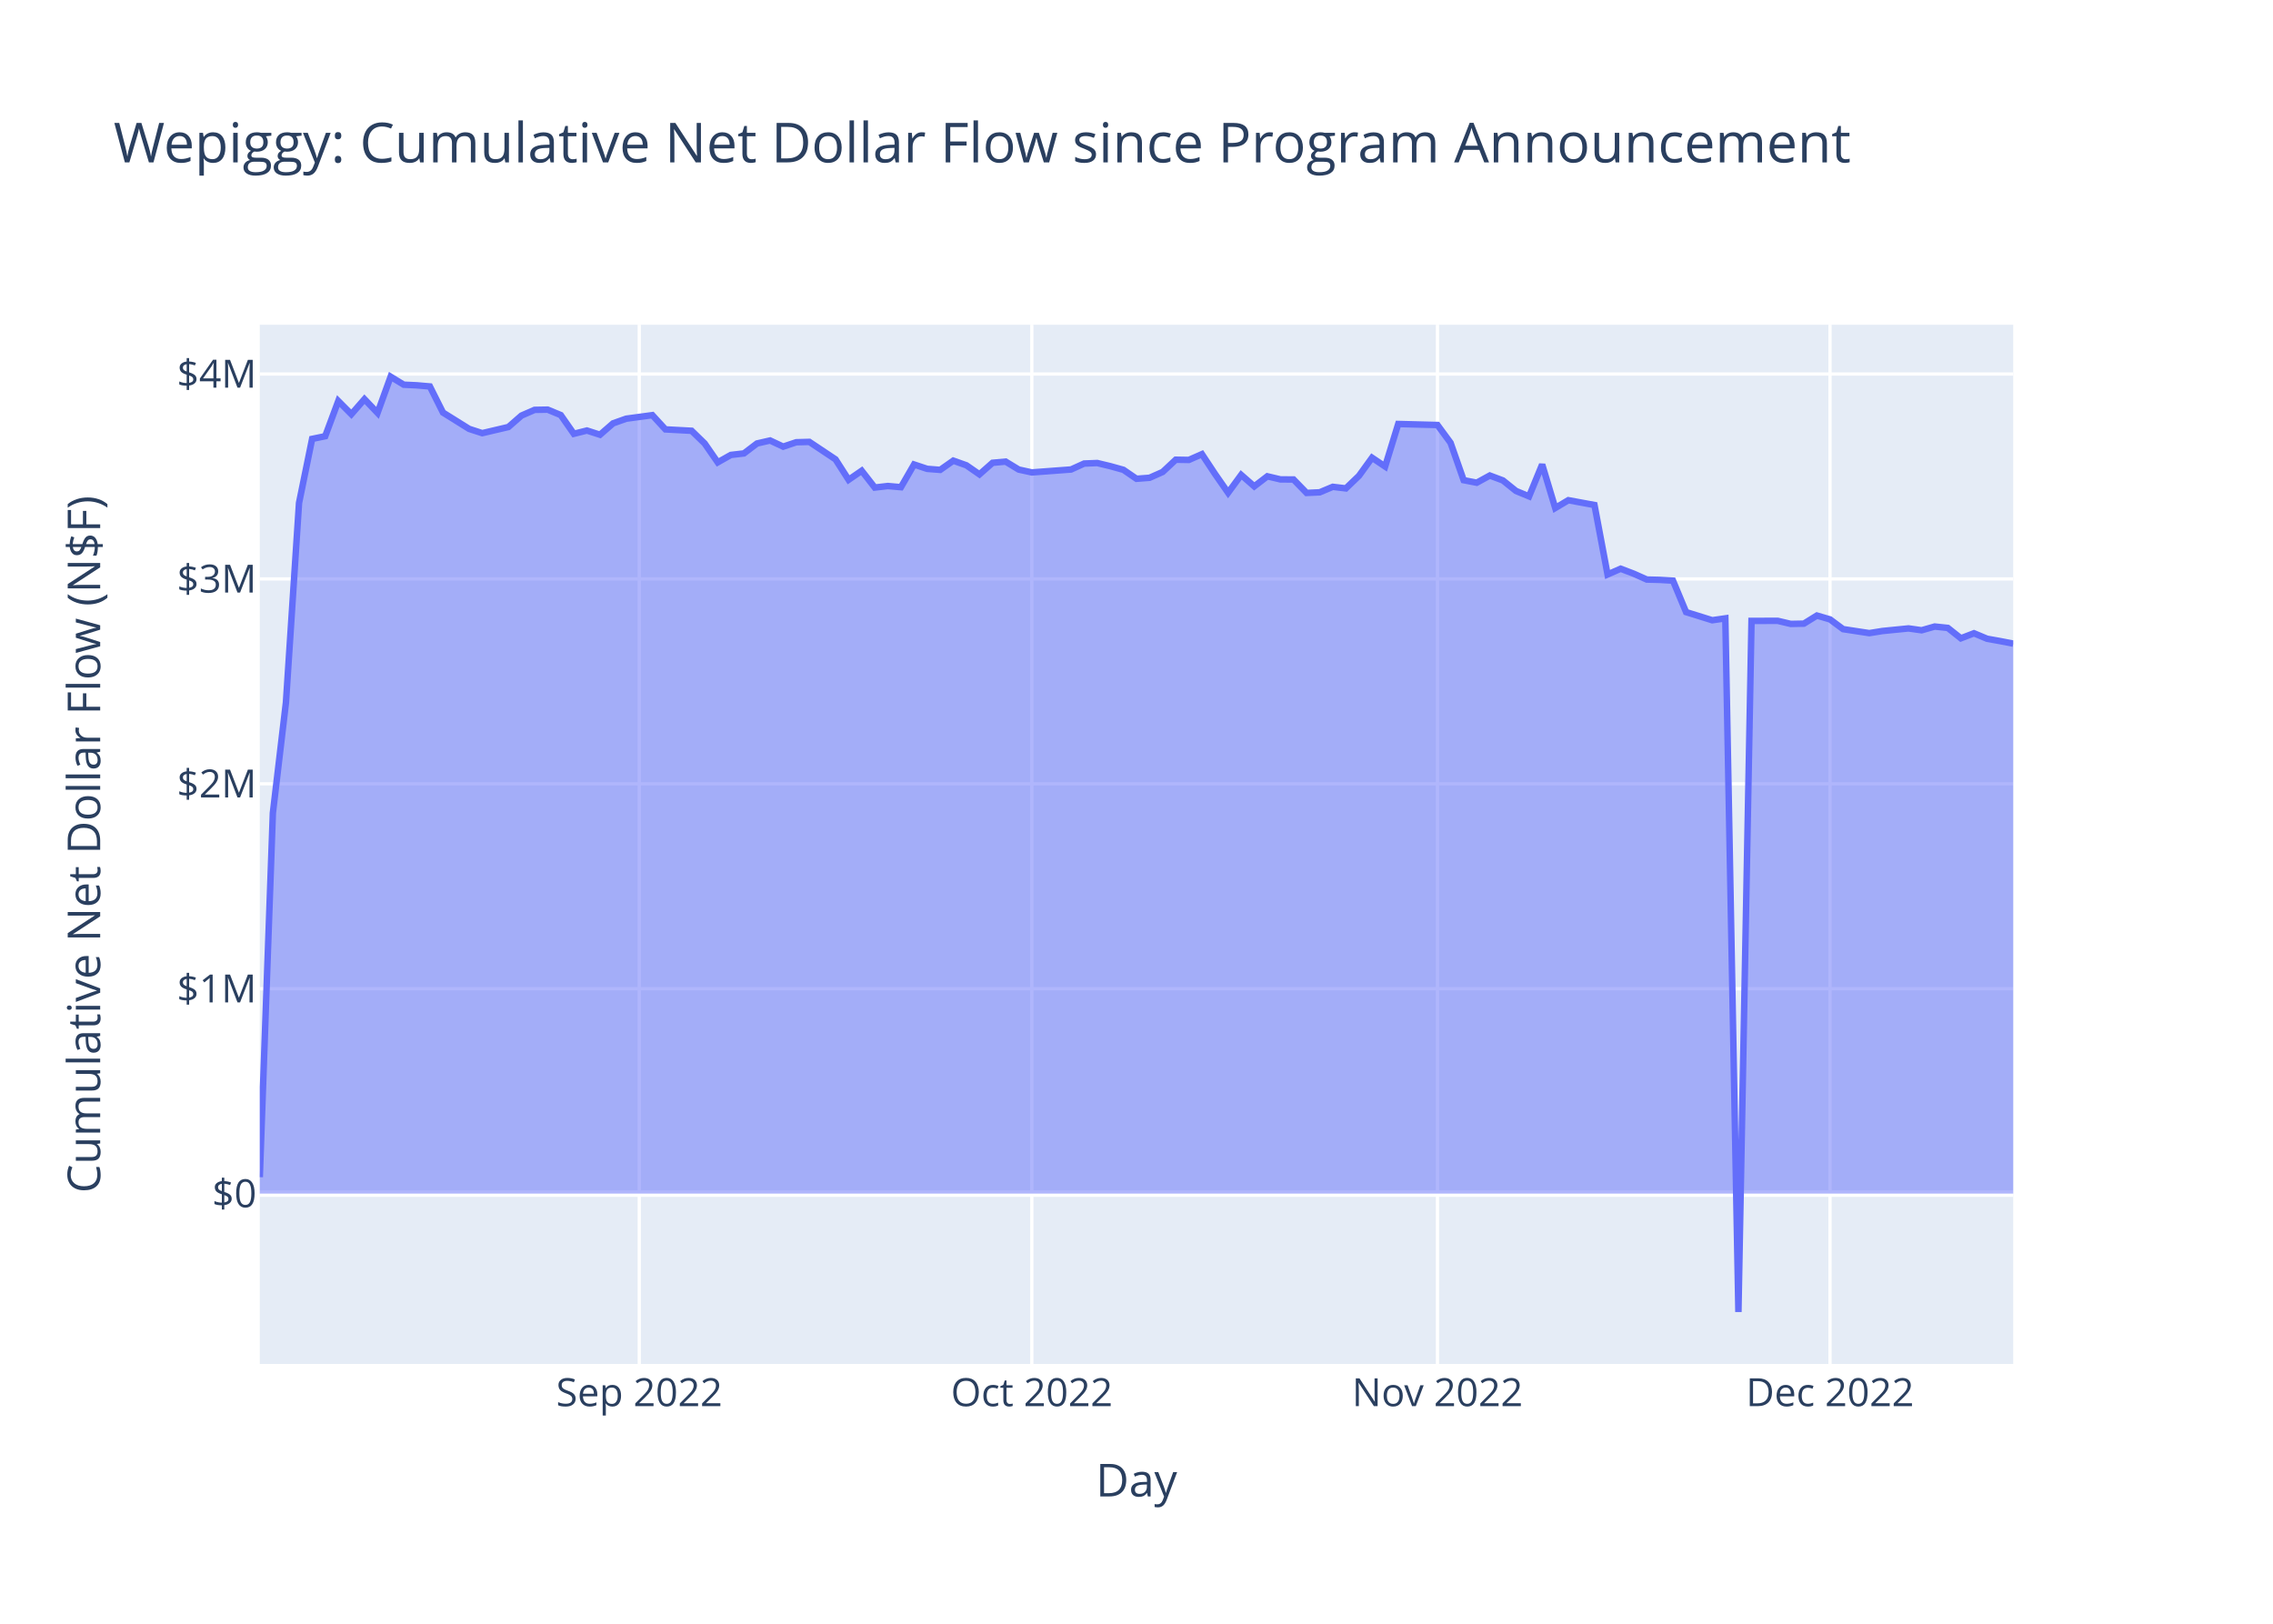
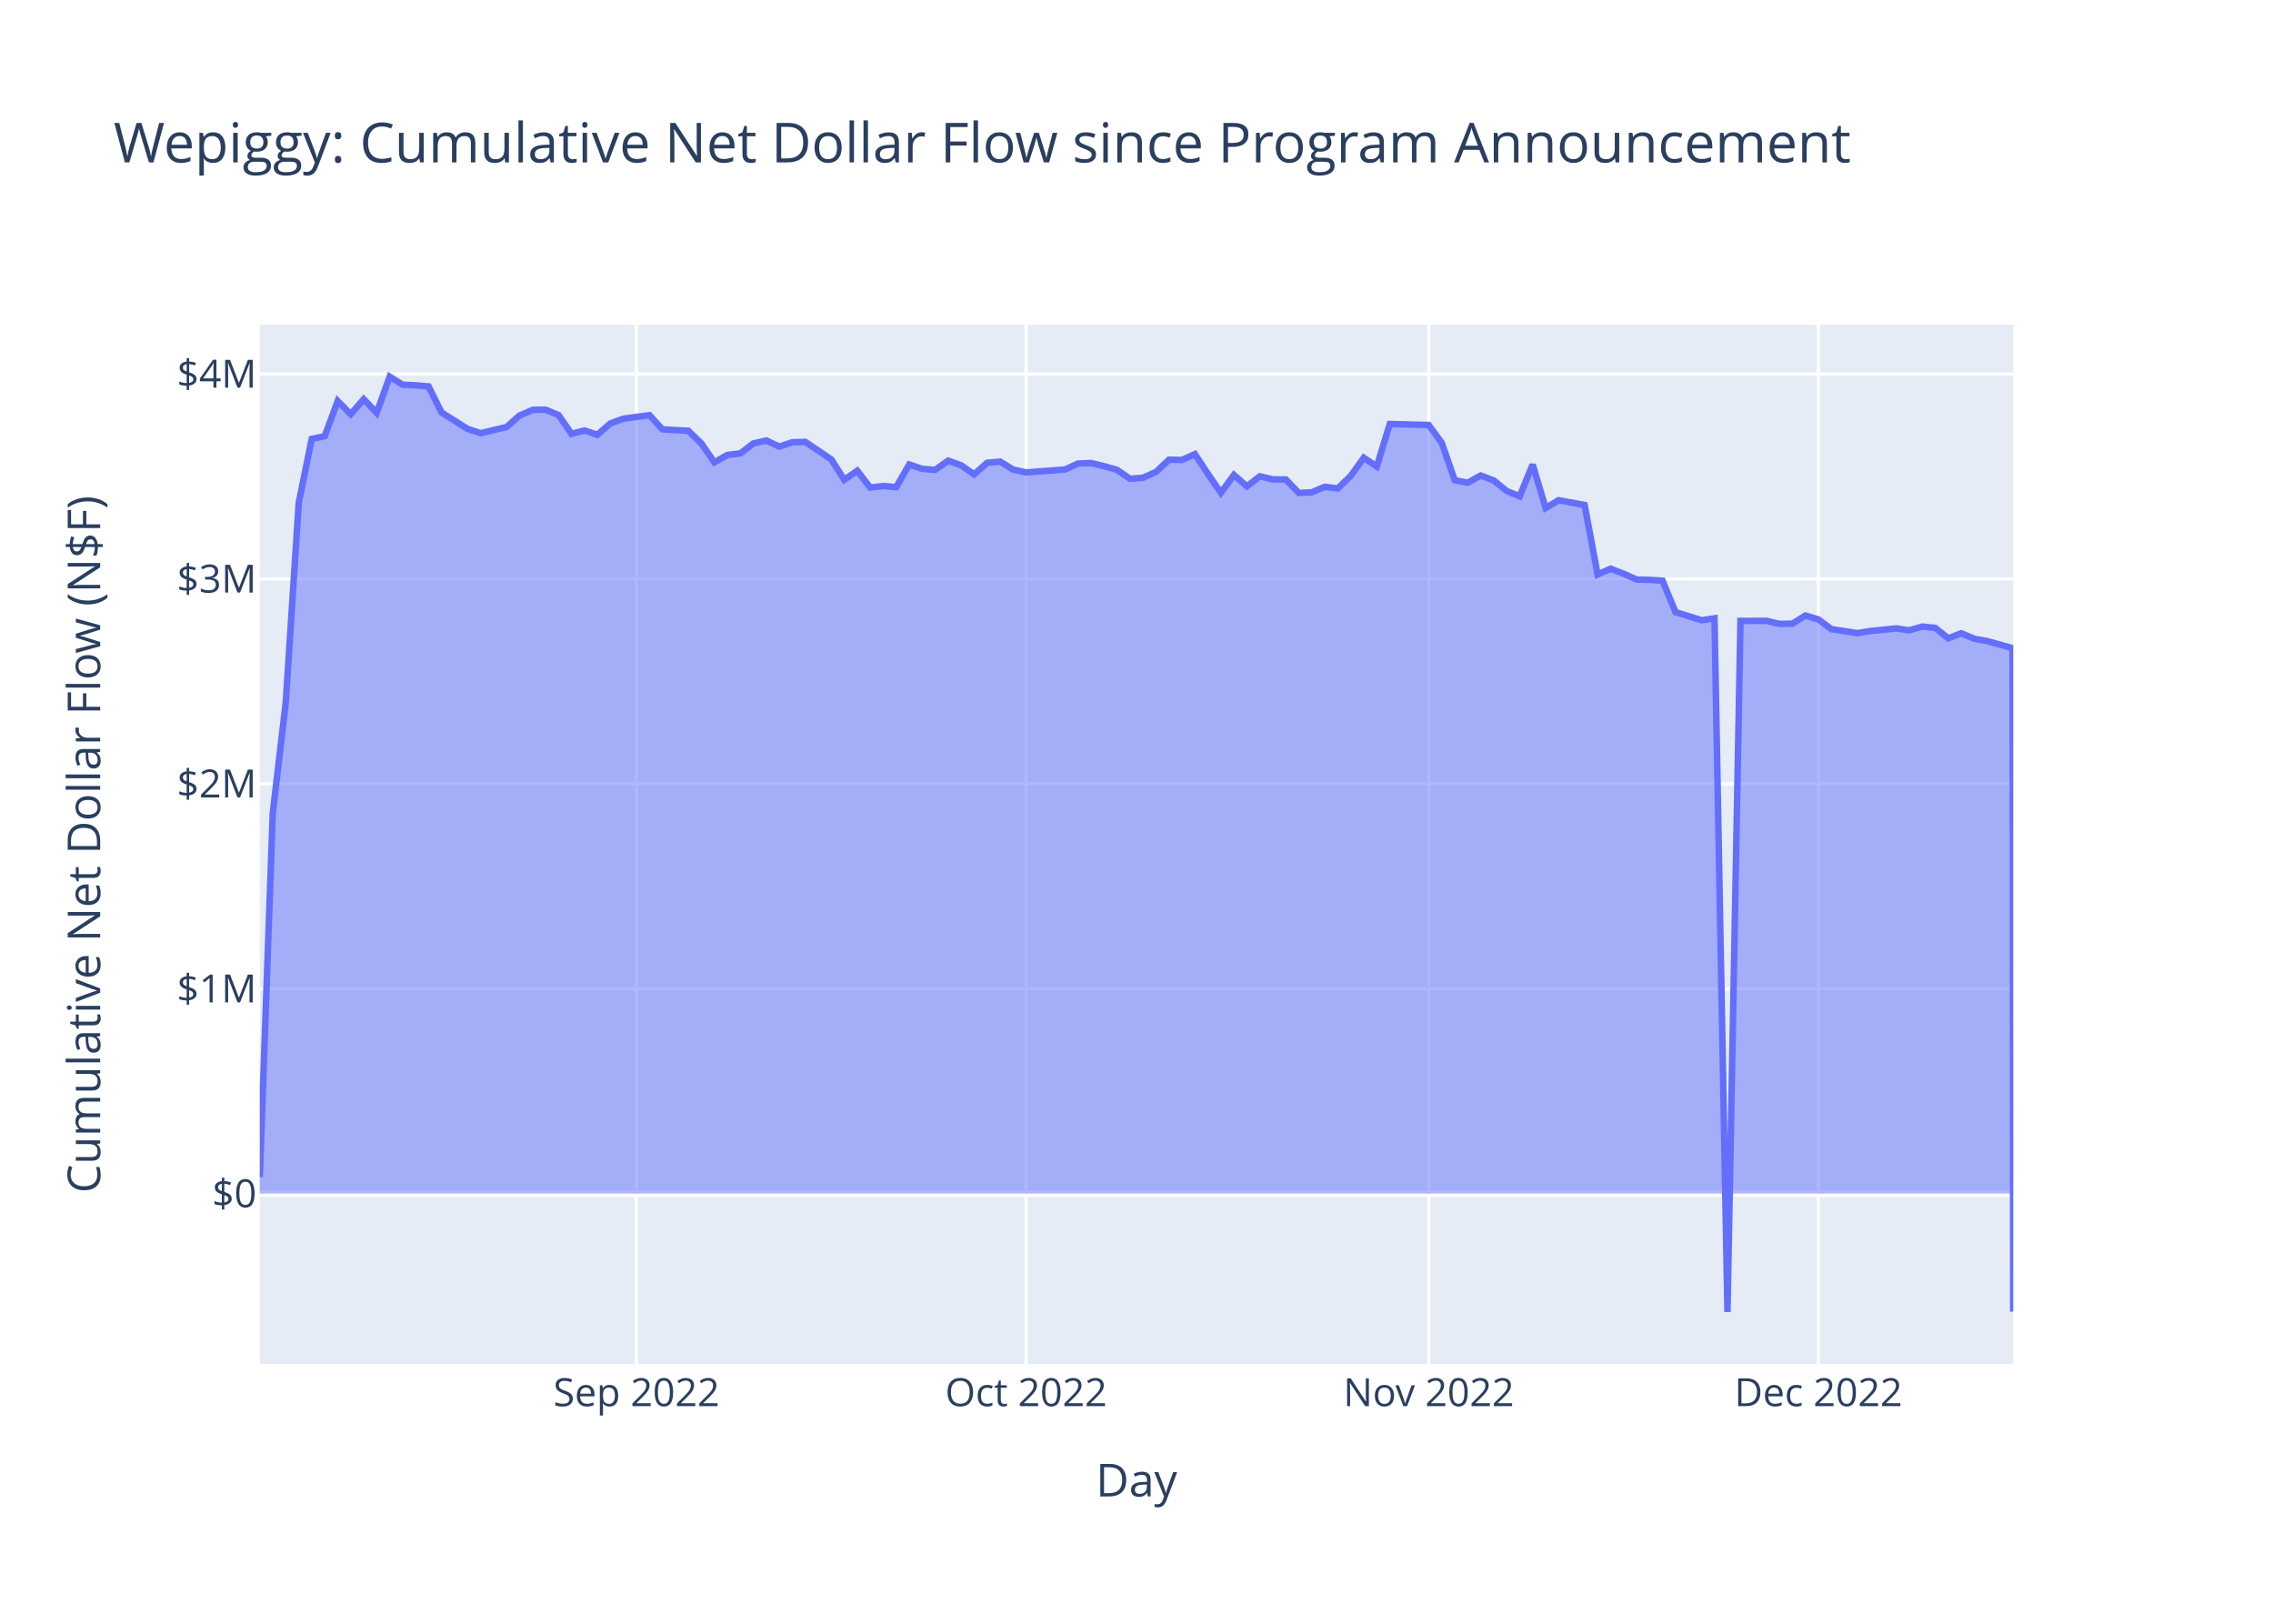
<svg xmlns="http://www.w3.org/2000/svg" class="main-svg" width="700" height="500" style="" viewBox="0 0 700 500">
  <rect x="0" y="0" width="700" height="500" style="fill: rgb(255, 255, 255); fill-opacity: 1;" />
-   <defs id="defs-2d7030">
+   <defs id="defs-e99922">
    <g class="clips">
-       <clipPath id="clip2d7030xyplot" class="plotclip">
+       <clipPath id="clipe99922xyplot" class="plotclip">
        <rect width="540" height="320" />
      </clipPath>
-       <clipPath class="axesclip" id="clip2d7030x">
+       <clipPath class="axesclip" id="clipe99922x">
        <rect x="80" y="0" width="540" height="500" />
      </clipPath>
-       <clipPath class="axesclip" id="clip2d7030y">
+       <clipPath class="axesclip" id="clipe99922y">
        <rect x="0" y="100" width="700" height="320" />
      </clipPath>
-       <clipPath class="axesclip" id="clip2d7030xy">
+       <clipPath class="axesclip" id="clipe99922xy">
        <rect x="80" y="100" width="540" height="320" />
      </clipPath>
    </g>
    <g class="gradients" />
    <g class="patterns" />
  </defs>
  <g class="bglayer">
    <rect class="bg" x="80" y="100" width="540" height="320" style="fill: rgb(229, 236, 246); fill-opacity: 1; stroke-width: 0;" />
  </g>
  <g class="layer-below">
    <g class="imagelayer" />
    <g class="shapelayer" />
  </g>
  <g class="cartesianlayer">
    <g class="subplot xy">
      <g class="layer-subplot">
        <g class="shapelayer" />
        <g class="imagelayer" />
      </g>
      <g class="minor-gridlayer">
        <g class="x" />
        <g class="y" />
      </g>
      <g class="gridlayer">
        <g class="x">
-           <path class="xgrid crisp" transform="translate(196.87,0)" d="M0,100v320" style="stroke: rgb(255, 255, 255); stroke-opacity: 1; stroke-width: 1px;" />
-           <path class="xgrid crisp" transform="translate(317.76,0)" d="M0,100v320" style="stroke: rgb(255, 255, 255); stroke-opacity: 1; stroke-width: 1px;" />
-           <path class="xgrid crisp" transform="translate(442.69,0)" d="M0,100v320" style="stroke: rgb(255, 255, 255); stroke-opacity: 1; stroke-width: 1px;" />
-           <path class="xgrid crisp" transform="translate(563.58,0)" d="M0,100v320" style="stroke: rgb(255, 255, 255); stroke-opacity: 1; stroke-width: 1px;" />
+           <path class="xgrid crisp" transform="translate(196,0)" d="M0,100v320" style="stroke: rgb(255, 255, 255); stroke-opacity: 1; stroke-width: 1px;" />
+           <path class="xgrid crisp" transform="translate(316,0)" d="M0,100v320" style="stroke: rgb(255, 255, 255); stroke-opacity: 1; stroke-width: 1px;" />
+           <path class="xgrid crisp" transform="translate(440,0)" d="M0,100v320" style="stroke: rgb(255, 255, 255); stroke-opacity: 1; stroke-width: 1px;" />
+           <path class="xgrid crisp" transform="translate(560,0)" d="M0,100v320" style="stroke: rgb(255, 255, 255); stroke-opacity: 1; stroke-width: 1px;" />
        </g>
        <g class="y">
          <path class="ygrid crisp" transform="translate(0,304.46)" d="M80,0h540" style="stroke: rgb(255, 255, 255); stroke-opacity: 1; stroke-width: 1px;" />
          <path class="ygrid crisp" transform="translate(0,241.36)" d="M80,0h540" style="stroke: rgb(255, 255, 255); stroke-opacity: 1; stroke-width: 1px;" />
          <path class="ygrid crisp" transform="translate(0,178.27)" d="M80,0h540" style="stroke: rgb(255, 255, 255); stroke-opacity: 1; stroke-width: 1px;" />
          <path class="ygrid crisp" transform="translate(0,115.17)" d="M80,0h540" style="stroke: rgb(255, 255, 255); stroke-opacity: 1; stroke-width: 1px;" />
        </g>
      </g>
      <g class="zerolinelayer">
        <path class="yzl zl crisp" transform="translate(0,367.55)" d="M80,0h540" style="stroke: rgb(255, 255, 255); stroke-opacity: 1; stroke-width: 2px;" />
      </g>
      <path class="xlines-below" />
      <path class="ylines-below" />
      <g class="overlines-below" />
      <g class="xaxislayer-below" />
      <g class="yaxislayer-below" />
      <g class="overaxes-below" />
-       <g class="plot" transform="translate(80,100)" clip-path="url(#clip2d7030xyplot)">
+       <g class="plot" transform="translate(80,100)" clip-path="url(#clipe99922xyplot)">
        <g class="scatterlayer mlayer">
-           <g class="trace scatter traceaf2ef0" style="stroke-miterlimit: 2;">
+           <g class="trace scatter traceb98997" style="stroke-miterlimit: 2;">
            <g class="fills">
              <g>
-                 <path class="js-fill" d="M540,267.55L0,267.55L0,262.48L4.03,150.39L8.06,116.3L12.09,54.88L16.12,35.15L20.15,34.32L24.18,23.49L28.21,27.54L32.24,22.92L36.27,27.14L40.3,16L44.33,18.46L48.36,18.65L52.39,19L56.42,27.04L64.48,32.07L68.51,33.38L76.57,31.49L80.6,27.97L84.63,26.21L88.66,26.14L92.69,27.81L96.72,33.58L100.75,32.57L104.78,33.87L108.81,30.36L112.84,28.93L120.9,27.84L124.93,32.22L132.99,32.65L137.01,36.55L141.04,42.37L145.07,40.09L149.1,39.62L153.13,36.56L157.16,35.64L161.19,37.53L165.22,36.18L169.25,36.07L177.31,41.45L181.34,47.74L185.37,44.96L189.4,50.13L193.43,49.66L197.46,50.02L201.49,43.03L205.52,44.37L209.55,44.69L213.58,41.85L217.61,43.28L221.64,46.07L225.67,42.51L229.7,42.14L233.73,44.59L237.76,45.47L249.85,44.57L253.88,42.74L257.91,42.58L261.94,43.55L265.97,44.67L270,47.43L274.03,47.12L278.06,45.33L282.09,41.56L286.12,41.63L290.15,39.85L294.18,45.94L298.21,51.73L302.24,46.24L306.27,49.76L310.3,46.67L314.33,47.62L318.36,47.65L322.39,51.79L326.42,51.6L330.45,49.91L334.48,50.39L338.51,46.52L342.54,40.95L346.57,43.65L350.6,30.56L362.69,30.87L366.72,36.35L370.75,47.86L374.78,48.64L378.81,46.43L382.84,47.94L386.87,51.18L390.9,52.84L394.93,43.04L398.96,56.43L402.99,54.03L407.01,54.77L411.04,55.51L415.07,76.9L419.1,75.13L423.13,76.66L427.16,78.46L431.19,78.56L435.22,78.8L439.25,88.48L447.31,90.99L451.34,90.41L455.37,304L459.4,91.2L467.46,91.17L471.49,92.12L475.52,92.04L479.55,89.55L483.58,90.73L487.61,93.73L495.67,94.96L499.7,94.31L507.76,93.51L511.79,94.08L515.82,92.93L519.85,93.35L523.88,96.55L527.91,95L531.94,96.69L535.97,97.41L540,98.19" style="fill: rgb(99, 110, 250); fill-opacity: 0.5; stroke-width: 0;" />
+                 <path class="js-fill" d="M540,267.55L0,267.55L0,262.48L4,150.39L8,116.3L12,54.88L16,35.15L20,34.32L24,23.49L28,27.54L32,22.92L36,27.14L40,16L44,18.46L48,18.65L52,19L56,27.04L64,32.07L68,33.38L76,31.49L80,27.97L84,26.21L88,26.14L92,27.81L96,33.58L100,32.57L104,33.87L108,30.36L112,28.93L120,27.84L124,32.22L132,32.65L136,36.55L140,42.37L144,40.09L148,39.62L152,36.56L156,35.64L160,37.53L164,36.18L168,36.07L176,41.45L180,47.74L184,44.96L188,50.13L192,49.66L196,50.02L200,43.03L204,44.37L208,44.69L212,41.85L216,43.28L220,46.07L224,42.51L228,42.14L232,44.59L236,45.47L248,44.57L252,42.74L256,42.58L260,43.55L264,44.67L268,47.43L272,47.12L276,45.33L280,41.56L284,41.63L288,39.85L292,45.94L296,51.73L300,46.24L304,49.76L308,46.67L312,47.62L316,47.65L320,51.79L324,51.6L328,49.91L332,50.39L336,46.52L340,40.95L344,43.65L348,30.56L360,30.87L364,36.35L368,47.86L372,48.64L376,46.43L380,47.94L384,51.18L388,52.84L392,43.04L396,56.43L400,54.03L404,54.77L408,55.51L412,76.9L416,75.13L420,76.66L424,78.46L428,78.56L432,78.8L436,88.48L444,90.99L448,90.41L452,304L456,91.2L464,91.17L468,92.12L472,92.04L476,89.55L480,90.73L484,93.73L492,94.96L496,94.31L504,93.51L508,94.08L512,92.93L516,93.35L520,96.55L524,95L528,96.69L532,97.41L539.83,99.6L540,303.9" style="fill: rgb(99, 110, 250); fill-opacity: 0.5; stroke-width: 0;" />
              </g>
            </g>
            <g class="errorbars" />
            <g class="lines">
-               <path class="js-line" d="M0,262.48L4.03,150.39L8.06,116.3L12.09,54.88L16.12,35.15L20.15,34.32L24.18,23.49L28.21,27.54L32.24,22.92L36.27,27.14L40.3,16L44.33,18.46L48.36,18.65L52.39,19L56.42,27.04L64.48,32.07L68.51,33.38L76.57,31.49L80.6,27.97L84.63,26.21L88.66,26.14L92.69,27.81L96.72,33.58L100.75,32.57L104.78,33.87L108.81,30.36L112.84,28.93L120.9,27.84L124.93,32.22L132.99,32.65L137.01,36.55L141.04,42.37L145.07,40.09L149.1,39.62L153.13,36.56L157.16,35.64L161.19,37.53L165.22,36.18L169.25,36.07L177.31,41.45L181.34,47.74L185.37,44.96L189.4,50.13L193.43,49.66L197.46,50.02L201.49,43.03L205.52,44.37L209.55,44.69L213.58,41.85L217.61,43.28L221.64,46.07L225.67,42.51L229.7,42.14L233.73,44.59L237.76,45.47L249.85,44.57L253.88,42.74L257.91,42.58L261.94,43.55L265.97,44.67L270,47.43L274.03,47.12L278.06,45.33L282.09,41.56L286.12,41.63L290.15,39.85L294.18,45.94L298.21,51.73L302.24,46.24L306.27,49.76L310.3,46.67L314.33,47.62L318.36,47.65L322.39,51.79L326.42,51.6L330.45,49.91L334.48,50.39L338.51,46.52L342.54,40.95L346.57,43.65L350.6,30.56L362.69,30.87L366.72,36.35L370.75,47.86L374.78,48.64L378.81,46.43L382.84,47.94L386.87,51.18L390.9,52.84L394.93,43.04L398.96,56.43L402.99,54.03L407.01,54.77L411.04,55.51L415.07,76.9L419.1,75.13L423.13,76.66L427.16,78.46L431.19,78.56L435.22,78.8L439.25,88.48L447.31,90.99L451.34,90.41L455.37,304L459.4,91.2L467.46,91.17L471.49,92.12L475.52,92.04L479.55,89.55L483.58,90.73L487.61,93.73L495.67,94.96L499.7,94.31L507.76,93.51L511.79,94.08L515.82,92.93L519.85,93.35L523.88,96.55L527.91,95L531.94,96.69L535.97,97.41L540,98.19" style="vector-effect: non-scaling-stroke; fill: none; stroke: rgb(99, 110, 250); stroke-opacity: 1; stroke-width: 2px; opacity: 1;" />
+               <path class="js-line" d="M0,262.48L4,150.39L8,116.3L12,54.88L16,35.15L20,34.32L24,23.49L28,27.54L32,22.92L36,27.14L40,16L44,18.46L48,18.65L52,19L56,27.04L64,32.07L68,33.38L76,31.49L80,27.97L84,26.21L88,26.14L92,27.81L96,33.58L100,32.57L104,33.87L108,30.36L112,28.93L120,27.84L124,32.22L132,32.65L136,36.55L140,42.37L144,40.09L148,39.62L152,36.56L156,35.64L160,37.53L164,36.18L168,36.07L176,41.45L180,47.74L184,44.96L188,50.13L192,49.66L196,50.02L200,43.03L204,44.37L208,44.69L212,41.85L216,43.28L220,46.07L224,42.51L228,42.14L232,44.59L236,45.47L248,44.57L252,42.74L256,42.58L260,43.55L264,44.67L268,47.43L272,47.12L276,45.33L280,41.56L284,41.63L288,39.85L292,45.94L296,51.73L300,46.24L304,49.76L308,46.67L312,47.62L316,47.65L320,51.79L324,51.6L328,49.91L332,50.39L336,46.52L340,40.95L344,43.65L348,30.56L360,30.87L364,36.35L368,47.86L372,48.64L376,46.43L380,47.94L384,51.18L388,52.84L392,43.04L396,56.43L400,54.03L404,54.77L408,55.51L412,76.9L416,75.13L420,76.66L424,78.46L428,78.56L432,78.8L436,88.48L444,90.99L448,90.41L452,304L456,91.2L464,91.17L468,92.12L472,92.04L476,89.55L480,90.73L484,93.73L492,94.96L496,94.31L504,93.51L508,94.08L512,92.93L516,93.35L520,96.55L524,95L528,96.69L532,97.41L539.83,99.6L540,303.9" style="vector-effect: non-scaling-stroke; fill: none; stroke: rgb(99, 110, 250); stroke-opacity: 1; stroke-width: 2px; opacity: 1;" />
            </g>
            <g class="points" />
            <g class="text" />
          </g>
        </g>
      </g>
      <g class="overplot" />
      <path class="xlines-above crisp" d="M0,0" style="fill: none;" />
      <path class="ylines-above crisp" d="M0,0" style="fill: none;" />
      <g class="overlines-above" />
      <g class="xaxislayer-above">
        <g class="xtick">
-           <text text-anchor="middle" x="0" y="433" transform="translate(196.87,0)" style="font-family: 'Open Sans', verdana, arial, sans-serif; font-size: 12px; fill: rgb(42, 63, 95); fill-opacity: 1; white-space: pre; opacity: 1;">Sep 2022</text>
+           <text text-anchor="middle" x="0" y="433" transform="translate(196,0)" style="font-family: 'Open Sans', verdana, arial, sans-serif; font-size: 12px; fill: rgb(42, 63, 95); fill-opacity: 1; white-space: pre; opacity: 1;">Sep 2022</text>
        </g>
        <g class="xtick">
-           <text text-anchor="middle" x="0" y="433" style="font-family: 'Open Sans', verdana, arial, sans-serif; font-size: 12px; fill: rgb(42, 63, 95); fill-opacity: 1; white-space: pre; opacity: 1;" transform="translate(317.76,0)">Oct 2022</text>
+           <text text-anchor="middle" x="0" y="433" style="font-family: 'Open Sans', verdana, arial, sans-serif; font-size: 12px; fill: rgb(42, 63, 95); fill-opacity: 1; white-space: pre; opacity: 1;" transform="translate(316,0)">Oct 2022</text>
        </g>
        <g class="xtick">
-           <text text-anchor="middle" x="0" y="433" style="font-family: 'Open Sans', verdana, arial, sans-serif; font-size: 12px; fill: rgb(42, 63, 95); fill-opacity: 1; white-space: pre; opacity: 1;" transform="translate(442.69,0)">Nov 2022</text>
+           <text text-anchor="middle" x="0" y="433" style="font-family: 'Open Sans', verdana, arial, sans-serif; font-size: 12px; fill: rgb(42, 63, 95); fill-opacity: 1; white-space: pre; opacity: 1;" transform="translate(440,0)">Nov 2022</text>
        </g>
        <g class="xtick">
-           <text text-anchor="middle" x="0" y="433" style="font-family: 'Open Sans', verdana, arial, sans-serif; font-size: 12px; fill: rgb(42, 63, 95); fill-opacity: 1; white-space: pre; opacity: 1;" transform="translate(563.58,0)">Dec 2022</text>
+           <text text-anchor="middle" x="0" y="433" style="font-family: 'Open Sans', verdana, arial, sans-serif; font-size: 12px; fill: rgb(42, 63, 95); fill-opacity: 1; white-space: pre; opacity: 1;" transform="translate(560,0)">Dec 2022</text>
        </g>
      </g>
      <g class="yaxislayer-above">
        <g class="ytick">
          <text text-anchor="end" x="79" y="4.2" transform="translate(0,367.55)" style="font-family: 'Open Sans', verdana, arial, sans-serif; font-size: 12px; fill: rgb(42, 63, 95); fill-opacity: 1; white-space: pre; opacity: 1;">$0</text>
        </g>
        <g class="ytick">
          <text text-anchor="end" x="79" y="4.2" style="font-family: 'Open Sans', verdana, arial, sans-serif; font-size: 12px; fill: rgb(42, 63, 95); fill-opacity: 1; white-space: pre; opacity: 1;" transform="translate(0,304.46)">$1M</text>
        </g>
        <g class="ytick">
          <text text-anchor="end" x="79" y="4.2" style="font-family: 'Open Sans', verdana, arial, sans-serif; font-size: 12px; fill: rgb(42, 63, 95); fill-opacity: 1; white-space: pre; opacity: 1;" transform="translate(0,241.36)">$2M</text>
        </g>
        <g class="ytick">
          <text text-anchor="end" x="79" y="4.2" style="font-family: 'Open Sans', verdana, arial, sans-serif; font-size: 12px; fill: rgb(42, 63, 95); fill-opacity: 1; white-space: pre; opacity: 1;" transform="translate(0,178.27)">$3M</text>
        </g>
        <g class="ytick">
          <text text-anchor="end" x="79" y="4.2" style="font-family: 'Open Sans', verdana, arial, sans-serif; font-size: 12px; fill: rgb(42, 63, 95); fill-opacity: 1; white-space: pre; opacity: 1;" transform="translate(0,115.17)">$4M</text>
        </g>
      </g>
      <g class="overaxes-above" />
    </g>
  </g>
  <g class="polarlayer" />
  <g class="smithlayer" />
  <g class="ternarylayer" />
  <g class="geolayer" />
  <g class="funnelarealayer" />
  <g class="pielayer" />
  <g class="iciclelayer" />
  <g class="treemaplayer" />
  <g class="sunburstlayer" />
  <g class="glimages" />
-   <defs id="topdefs-2d7030">
+   <defs id="topdefs-e99922">
    <g class="clips" />
  </defs>
  <g class="layer-above">
    <g class="imagelayer" />
    <g class="shapelayer" />
  </g>
  <g class="infolayer">
    <g class="g-gtitle">
      <text class="gtitle" x="35" y="50" text-anchor="start" dy="0em" style="font-family: 'Open Sans', verdana, arial, sans-serif; font-size: 17px; fill: rgb(42, 63, 95); opacity: 1; font-weight: normal; white-space: pre;">Wepiggy: Cumulative Net Dollar Flow since Program Announcement</text>
    </g>
    <g class="g-xtitle">
      <text class="xtitle" x="350" y="460.8" text-anchor="middle" style="font-family: 'Open Sans', verdana, arial, sans-serif; font-size: 14px; fill: rgb(42, 63, 95); opacity: 1; font-weight: normal; white-space: pre;">Day</text>
    </g>
    <g class="g-ytitle">
      <text class="ytitle" transform="rotate(-90,30.85625,260)" x="30.856" y="260" text-anchor="middle" style="font-family: 'Open Sans', verdana, arial, sans-serif; font-size: 14px; fill: rgb(42, 63, 95); opacity: 1; font-weight: normal; white-space: pre;">Cumulative Net Dollar Flow (N$F)</text>
    </g>
  </g>
</svg>
